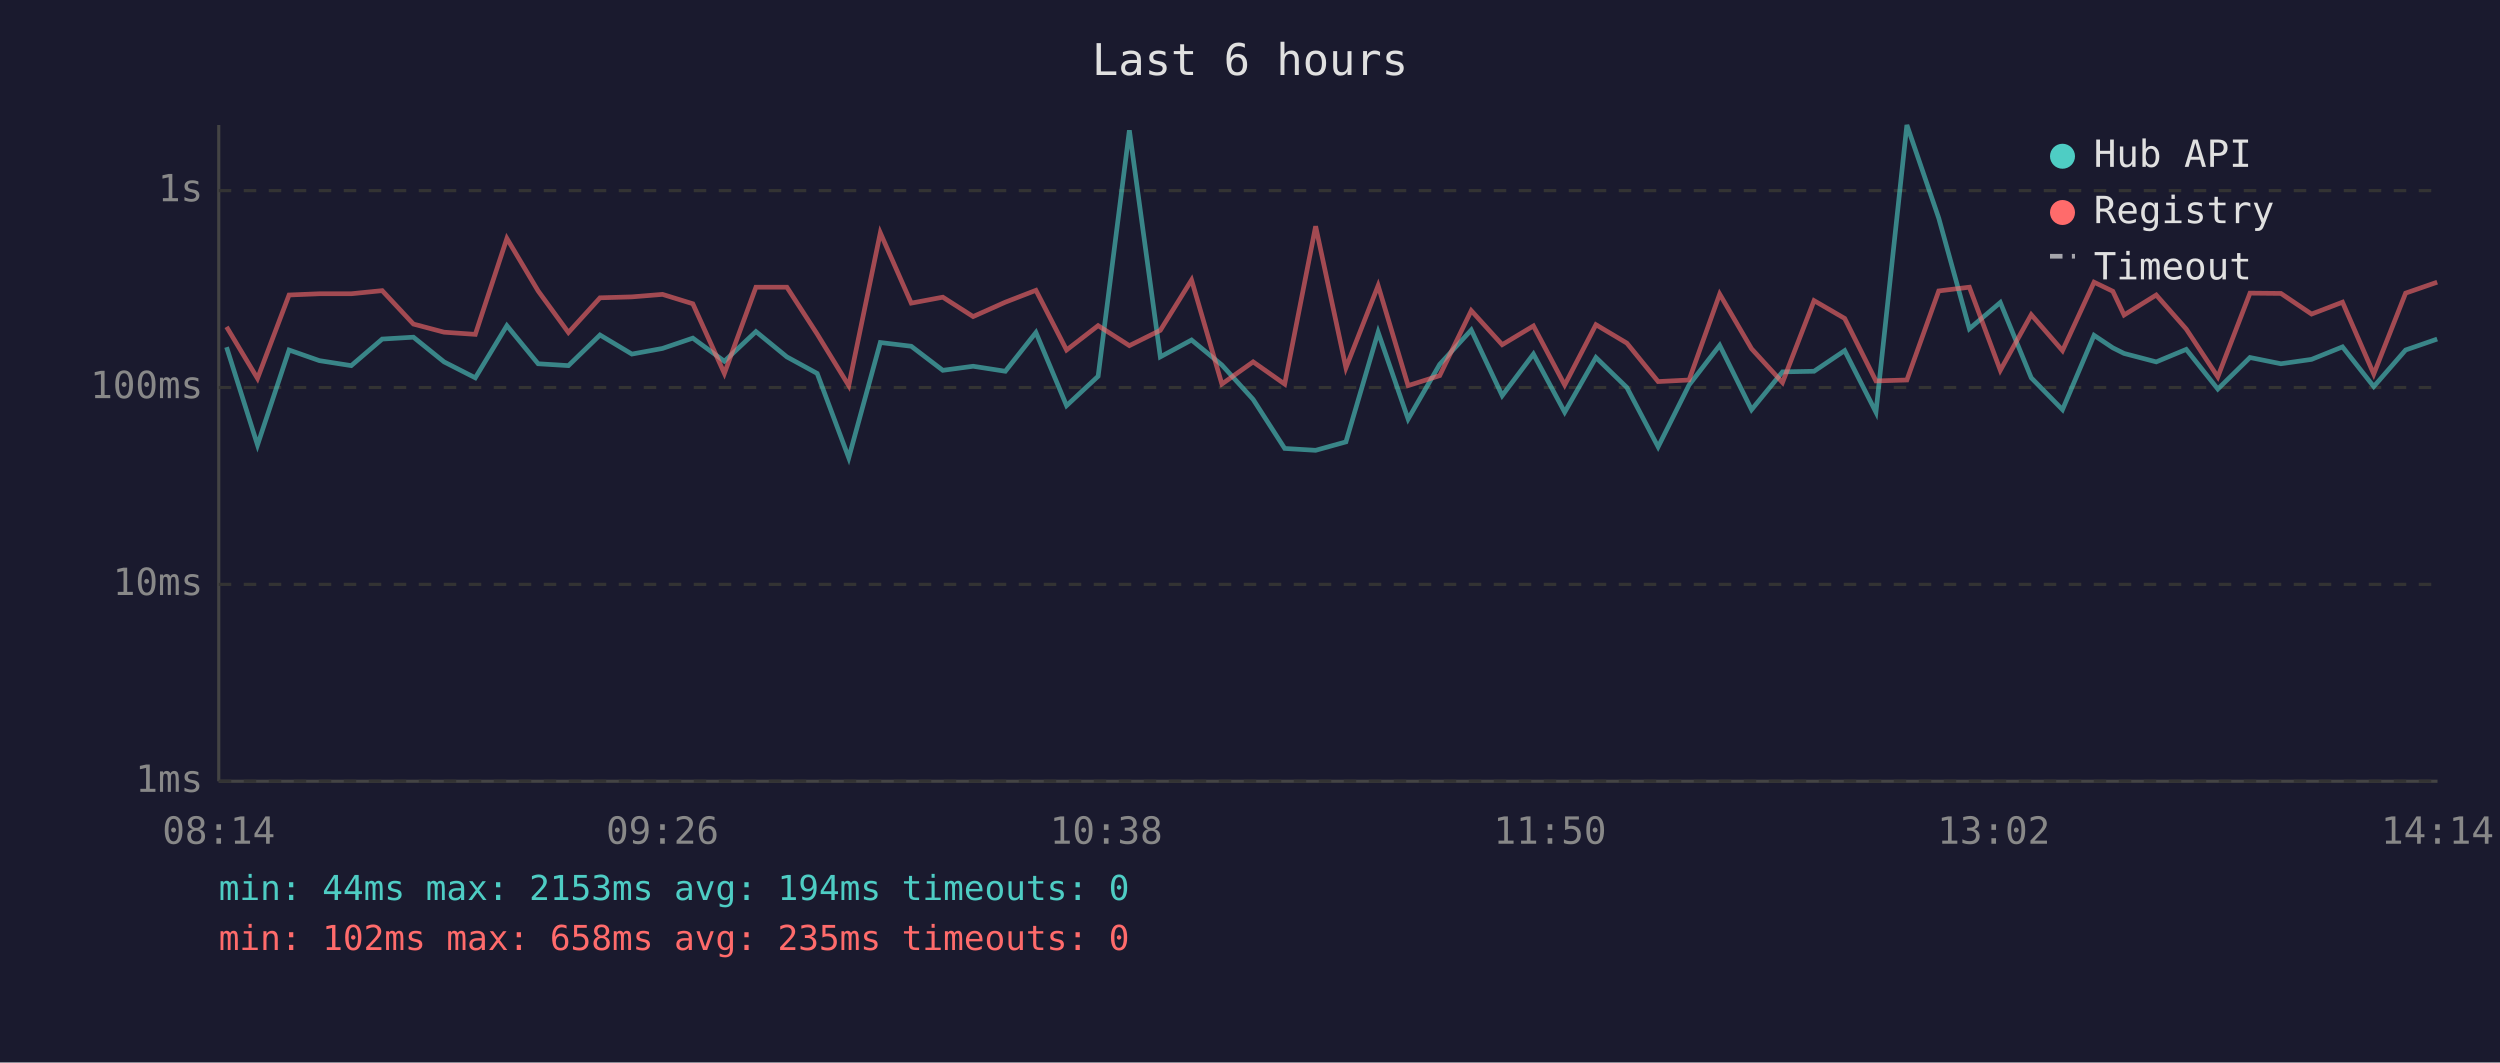
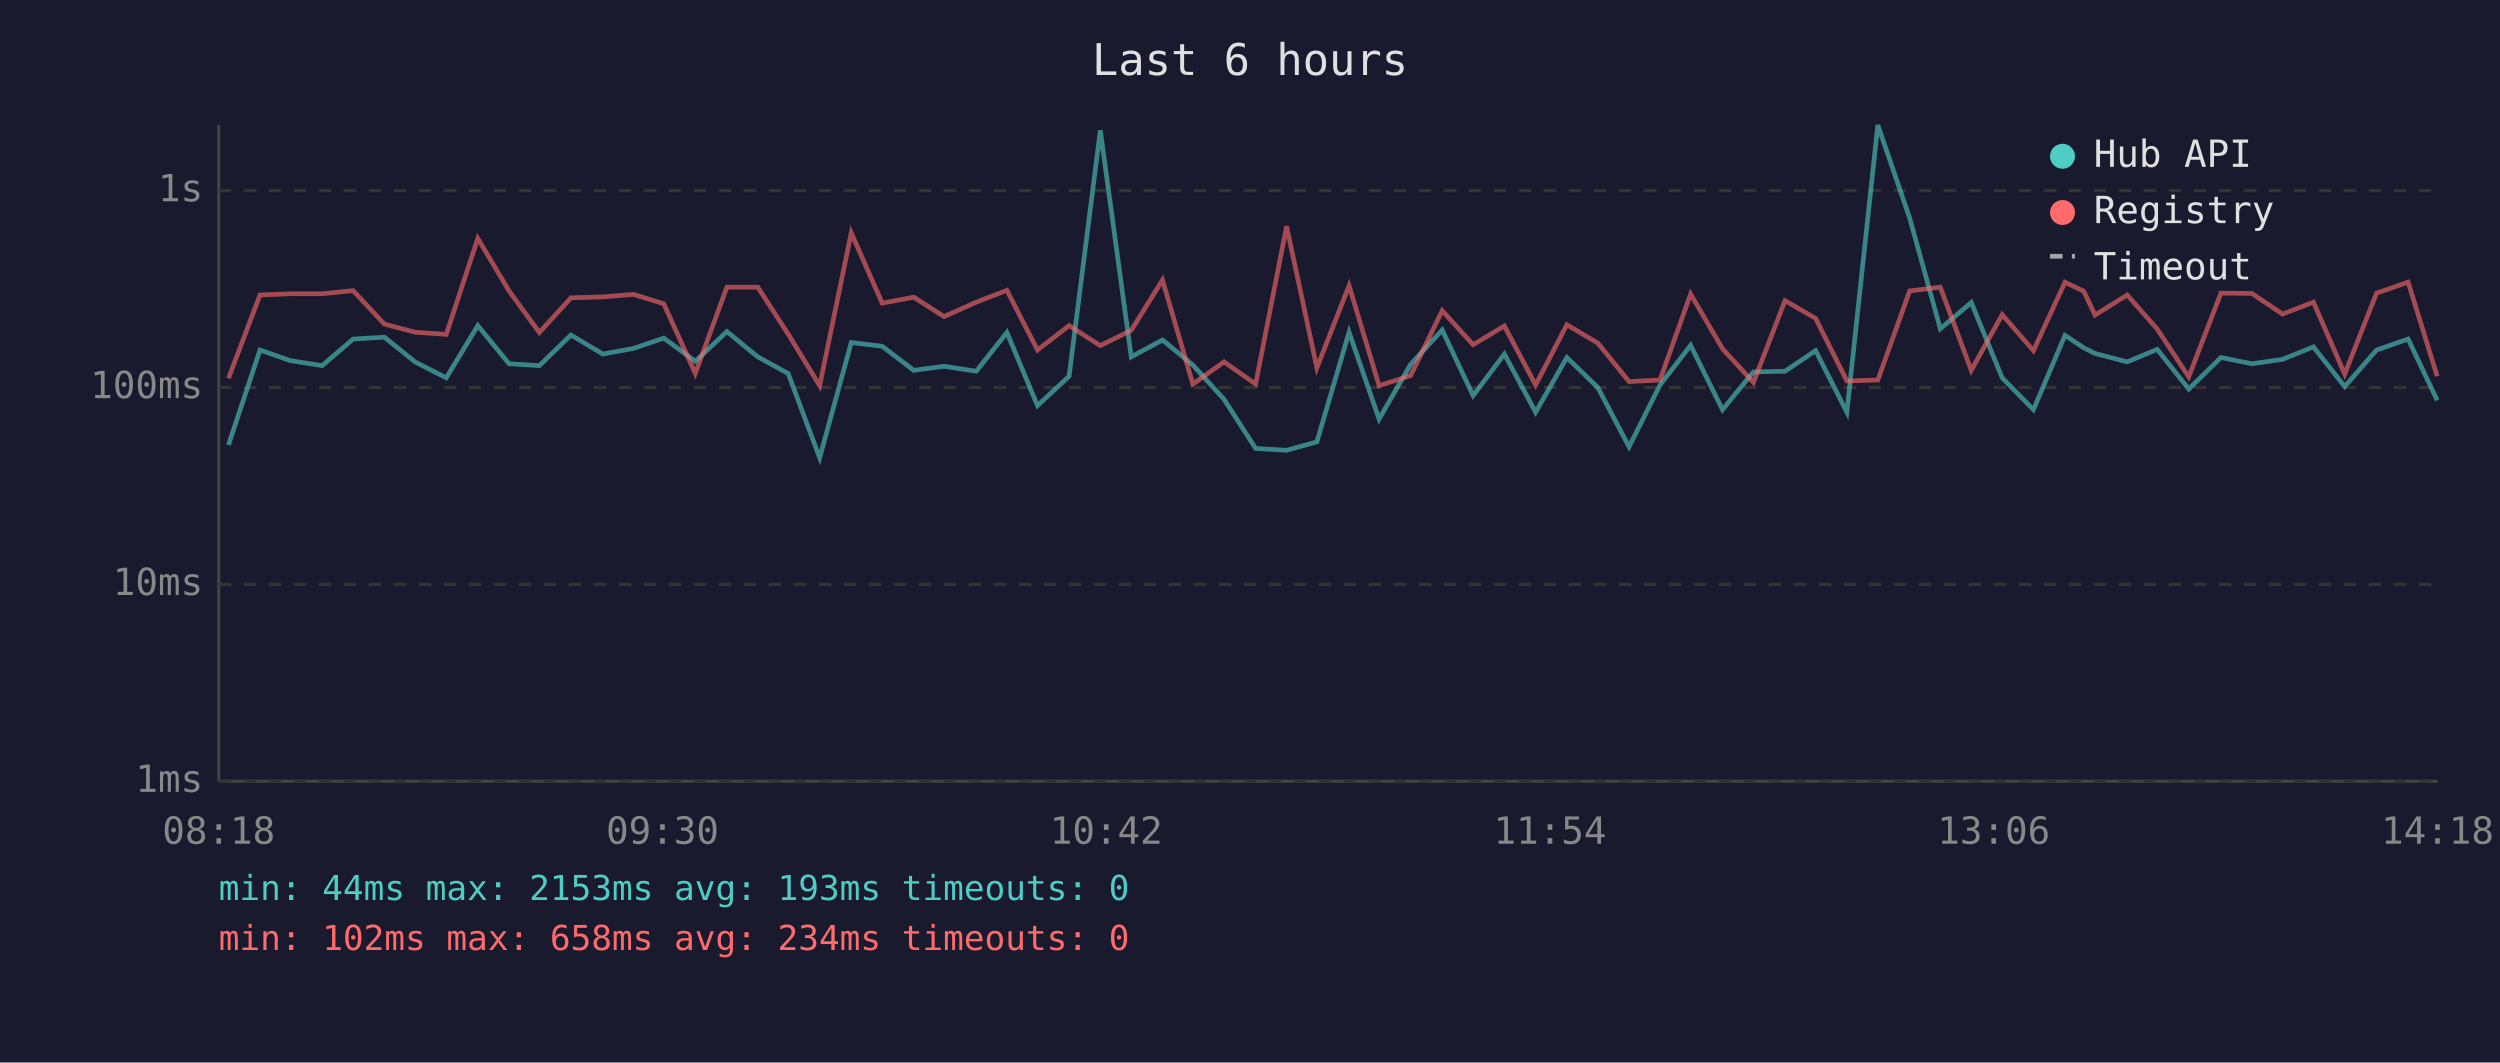
<svg xmlns="http://www.w3.org/2000/svg" viewBox="0 0 800 340" font-family="monospace" font-size="12">
  <rect width="800" height="340" fill="#1a1a2e" />
  <text x="400" y="24" fill="#e0e0e0" font-size="14" text-anchor="middle">Last 6 hours</text>
  <line x1="70" y1="40" x2="70" y2="250" stroke="#444" stroke-width="1" />
  <line x1="70" y1="250" x2="780" y2="250" stroke="#444" stroke-width="1" />
  <line x1="70" y1="250" x2="780" y2="250" stroke="#333" stroke-width="1" stroke-dasharray="4" />
  <text x="65" y="250" fill="#888" text-anchor="end" dominant-baseline="middle">1ms</text>
  <line x1="70" y1="187" x2="780" y2="187" stroke="#333" stroke-width="1" stroke-dasharray="4" />
  <text x="65" y="187" fill="#888" text-anchor="end" dominant-baseline="middle">10ms</text>
  <line x1="70" y1="124" x2="780" y2="124" stroke="#333" stroke-width="1" stroke-dasharray="4" />
  <text x="65" y="124" fill="#888" text-anchor="end" dominant-baseline="middle">100ms</text>
  <line x1="70" y1="61" x2="780" y2="61" stroke="#333" stroke-width="1" stroke-dasharray="4" />
  <text x="65" y="61" fill="#888" text-anchor="end" dominant-baseline="middle">1s</text>
-   <text x="70" y="270" fill="#888" text-anchor="middle">08:14</text>
-   <text x="212" y="270" fill="#888" text-anchor="middle">09:26</text>
-   <text x="354" y="270" fill="#888" text-anchor="middle">10:38</text>
-   <text x="496" y="270" fill="#888" text-anchor="middle">11:50</text>
-   <text x="638" y="270" fill="#888" text-anchor="middle">13:02</text>
-   <text x="780" y="270" fill="#888" text-anchor="middle">14:14</text>
-   <polyline points="72.5,111.1 82.4,142.4 92.5,112.0 102.2,115.4 112.4,117.0 122.3,108.5 132.3,107.9 142.1,115.8 152.1,120.9 162.2,104.2 172.2,116.4 181.9,117.0 192.0,107.2 202.2,113.3 212.0,111.5 221.7,108.2 231.8,115.6 241.9,106.1 251.8,114.2 261.5,119.5 271.6,146.5 281.7,109.6 291.6,110.8 301.7,118.5 311.4,117.2 321.7,118.8 331.5,106.4 341.3,129.8 351.4,120.4 361.4,41.7 371.3,114.2 381.3,108.8 391.0,116.8 401.0,127.8 411.1,143.5 421.0,144.1 430.7,141.4 441.0,106.3 450.6,134.1 460.7,116.6 470.8,105.6 480.7,126.6 490.7,113.3 500.7,131.9 510.7,114.4 520.6,124.0 530.6,143.0 540.5,123.2 550.3,110.5 560.5,131.1 570.4,119.0 580.5,118.8 590.3,112.2 600.3,131.9 610.2,40.0 620.4,69.8 630.2,105.2 640.1,96.8 650.0,120.9 660.0,131.1 670.1,107.3 676.1,111.3 679.7,113.1 690.0,115.8 699.6,111.8 709.7,124.5 720.0,114.4 729.9,116.4 739.7,115.0 749.6,111.0 759.6,123.7 769.8,112.0 779.9,108.5" fill="none" stroke="#4ecdc4" stroke-width="1.5" opacity="0.6" />
-   <polyline points="72.5,104.6 82.4,121.1 92.5,94.4 102.2,94.0 112.4,94.0 122.3,93.0 132.3,103.7 142.1,106.3 152.1,107.0 162.2,76.3 172.2,93.1 181.9,106.4 192.0,95.3 202.2,95.0 212.0,94.2 221.7,97.2 231.8,119.5 241.9,91.9 251.8,91.9 261.5,106.9 271.6,123.4 281.7,74.5 291.6,97.0 301.7,95.1 311.4,101.3 321.7,96.7 331.5,92.9 341.3,112.0 351.4,104.2 361.4,110.6 371.3,105.7 381.3,89.6 391.0,122.9 401.0,115.8 411.1,122.9 421.0,72.4 430.7,117.7 441.0,91.4 450.6,123.4 460.7,120.2 470.8,99.4 480.7,110.3 490.7,104.3 500.7,123.2 510.7,103.9 520.6,109.8 530.6,122.1 540.5,121.6 550.3,94.1 560.5,111.6 570.4,122.4 580.5,96.2 590.3,101.9 600.3,121.9 610.2,121.6 620.4,93.1 630.2,91.9 640.1,118.5 650.0,100.7 660.0,112.2 670.1,90.3 676.1,93.2 679.7,100.8 690.0,94.4 699.6,105.3 709.7,120.6 720.0,93.8 729.9,93.9 739.7,100.5 749.6,96.7 759.6,119.7 769.8,93.8 779.9,90.3" fill="none" stroke="#ff6b6b" stroke-width="1.5" opacity="0.6" />
+   <text x="70" y="270" fill="#888" text-anchor="middle">08:18</text>
+   <text x="212" y="270" fill="#888" text-anchor="middle">09:30</text>
+   <text x="354" y="270" fill="#888" text-anchor="middle">10:42</text>
+   <text x="496" y="270" fill="#888" text-anchor="middle">11:54</text>
+   <text x="638" y="270" fill="#888" text-anchor="middle">13:06</text>
+   <text x="780" y="270" fill="#888" text-anchor="middle">14:18</text>
+   <polyline points="73.1,142.4 83.2,112.0 92.9,115.4 103.1,117.0 113.0,108.5 123.0,107.9 132.8,115.8 142.8,120.9 152.9,104.2 162.9,116.4 172.6,117.0 182.7,107.2 192.9,113.3 202.7,111.5 212.4,108.2 222.5,115.6 232.6,106.1 242.5,114.2 252.2,119.5 262.3,146.5 272.4,109.6 282.3,110.8 292.4,118.5 302.1,117.2 312.4,118.8 322.2,106.4 332.0,129.8 342.1,120.4 352.1,41.7 362.0,114.2 372.0,108.8 381.7,116.8 391.7,127.8 401.8,143.5 411.7,144.1 421.4,141.4 431.7,106.3 441.3,134.1 451.4,116.6 461.5,105.6 471.4,126.6 481.4,113.3 491.4,131.9 501.4,114.4 511.3,124.0 521.3,143.0 531.2,123.2 541.0,110.5 551.2,131.1 561.1,119.0 571.2,118.8 581.0,112.2 591.0,131.9 600.9,40.0 611.1,69.8 620.9,105.2 630.8,96.8 640.7,120.9 650.7,131.1 660.8,107.3 666.8,111.3 670.4,113.1 680.7,115.8 690.3,111.8 700.4,124.5 710.7,114.4 720.6,116.4 730.4,115.0 740.3,111.0 750.3,123.7 760.5,112.0 770.6,108.5 779.9,128.1" fill="none" stroke="#4ecdc4" stroke-width="1.5" opacity="0.6" />
+   <polyline points="73.1,121.1 83.2,94.4 92.9,94.0 103.1,94.0 113.0,93.0 123.0,103.7 132.8,106.3 142.8,107.0 152.9,76.3 162.9,93.1 172.6,106.4 182.7,95.3 192.9,95.0 202.7,94.2 212.4,97.2 222.5,119.5 232.6,91.9 242.5,91.9 252.2,106.9 262.3,123.4 272.4,74.5 282.3,97.0 292.4,95.1 302.1,101.3 312.4,96.7 322.2,92.9 332.0,112.0 342.1,104.2 352.1,110.6 362.0,105.7 372.0,89.6 381.7,122.9 391.7,115.8 401.8,122.9 411.7,72.4 421.4,117.7 431.7,91.4 441.3,123.4 451.4,120.2 461.5,99.4 471.4,110.3 481.4,104.3 491.4,123.2 501.4,103.9 511.3,109.8 521.3,122.1 531.2,121.6 541.0,94.1 551.2,111.6 561.1,122.4 571.2,96.2 581.0,101.9 591.0,121.9 600.9,121.6 611.1,93.1 620.9,91.9 630.8,118.5 640.7,100.7 650.7,112.2 660.8,90.3 666.8,93.2 670.4,100.8 680.7,94.4 690.3,105.3 700.4,120.6 710.7,93.8 720.6,93.9 730.4,100.5 740.3,96.7 750.3,119.7 760.5,93.8 770.6,90.3 779.9,120.4" fill="none" stroke="#ff6b6b" stroke-width="1.5" opacity="0.6" />
  <circle cx="660" cy="50" r="4" fill="#4ecdc4" />
  <text x="670" y="50" fill="#e0e0e0" dominant-baseline="middle">Hub API</text>
  <circle cx="660" cy="68" r="4" fill="#ff6b6b" />
  <text x="670" y="68" fill="#e0e0e0" dominant-baseline="middle">Registry</text>
  <line x1="656" y1="82" x2="664" y2="82" stroke="#e0e0e0" stroke-width="1.5" stroke-dasharray="4,3" opacity="0.7" />
  <text x="670" y="86" fill="#e0e0e0" dominant-baseline="middle">Timeout</text>
-   <text x="70" y="288" fill="#4ecdc4" font-size="11">min: 44ms  max: 2153ms  avg: 194ms  timeouts: 0</text>
-   <text x="70" y="304" fill="#ff6b6b" font-size="11">min: 102ms  max: 658ms  avg: 235ms  timeouts: 0</text>
+   <text x="70" y="288" fill="#4ecdc4" font-size="11">min: 44ms  max: 2153ms  avg: 193ms  timeouts: 0</text>
+   <text x="70" y="304" fill="#ff6b6b" font-size="11">min: 102ms  max: 658ms  avg: 234ms  timeouts: 0</text>
</svg>
